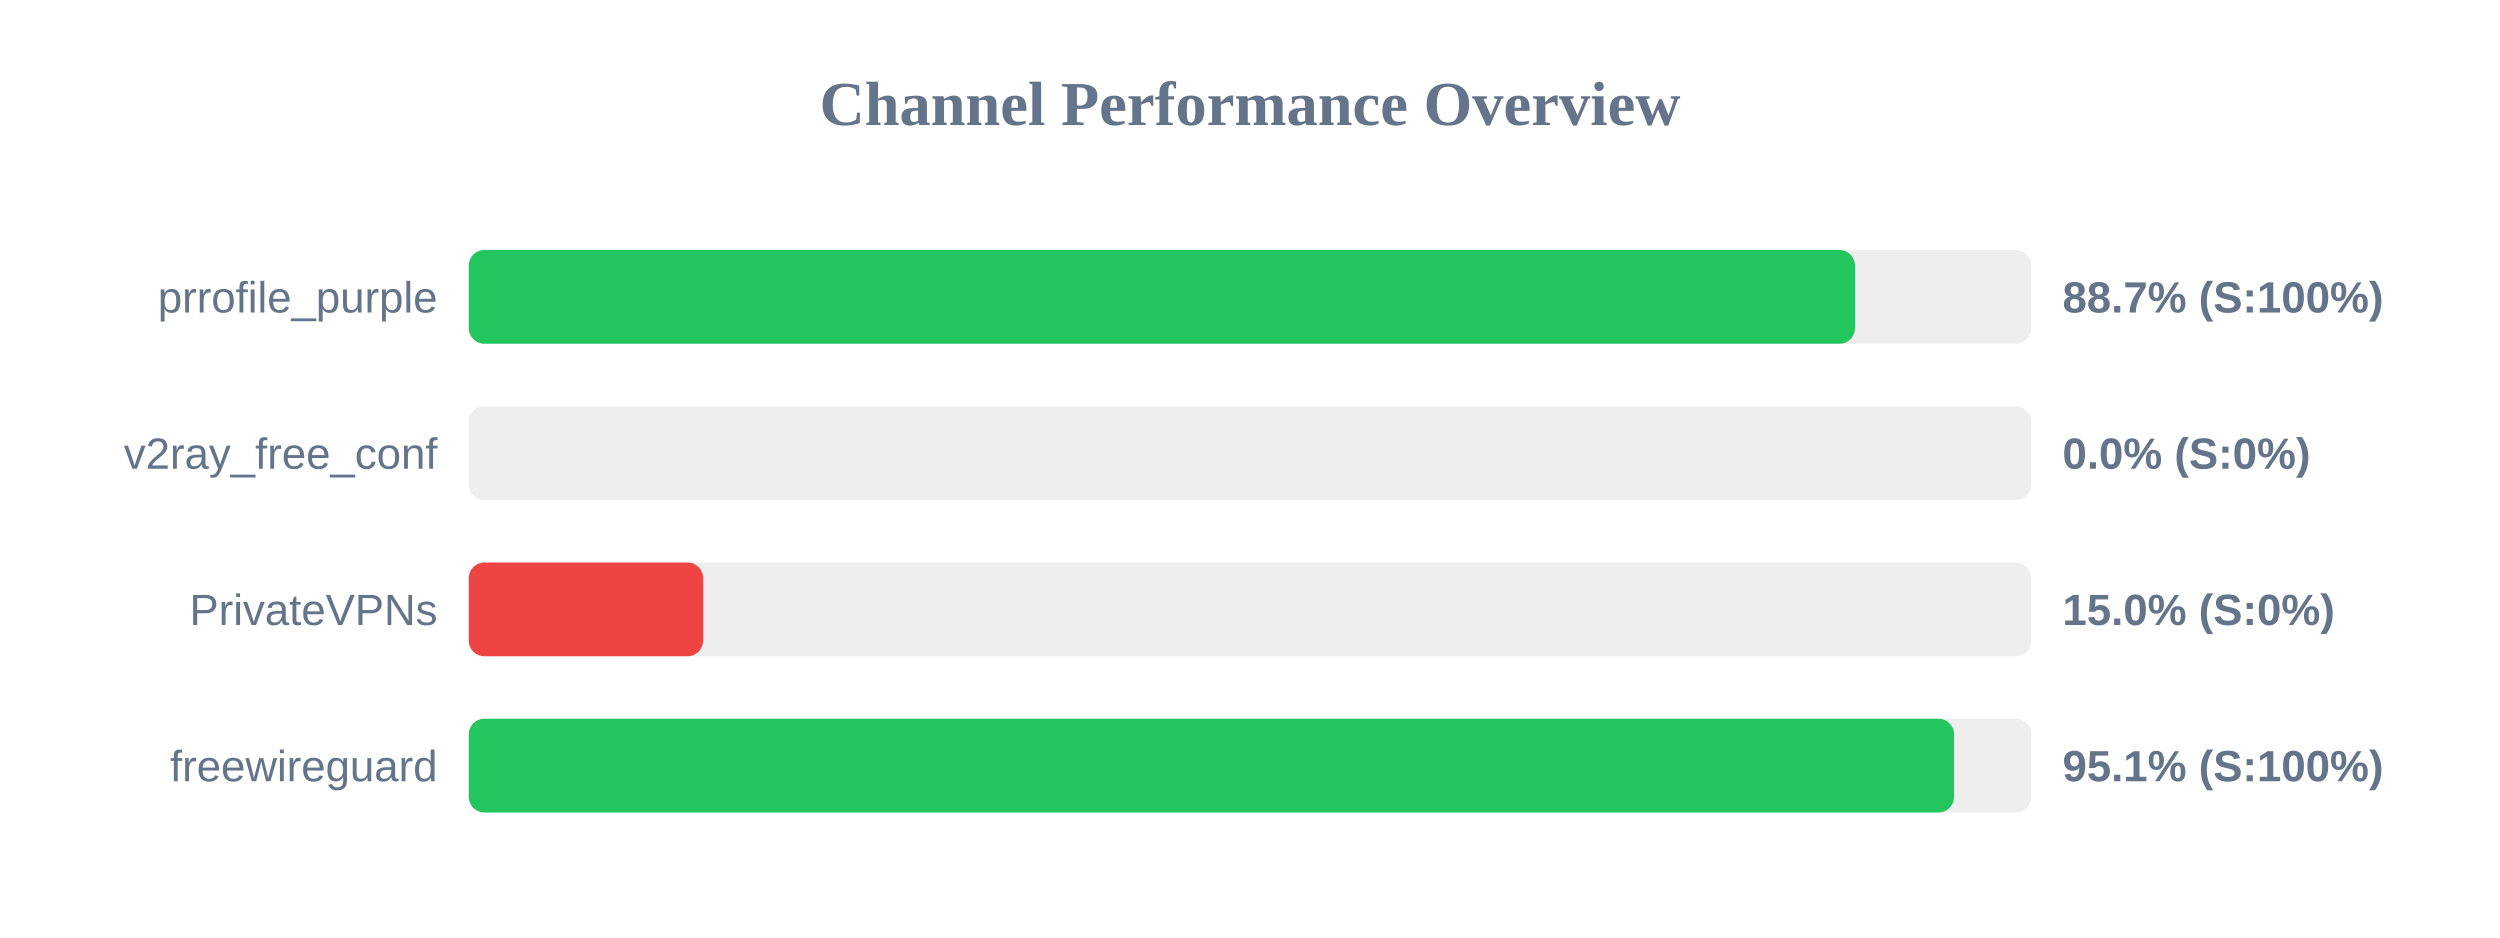
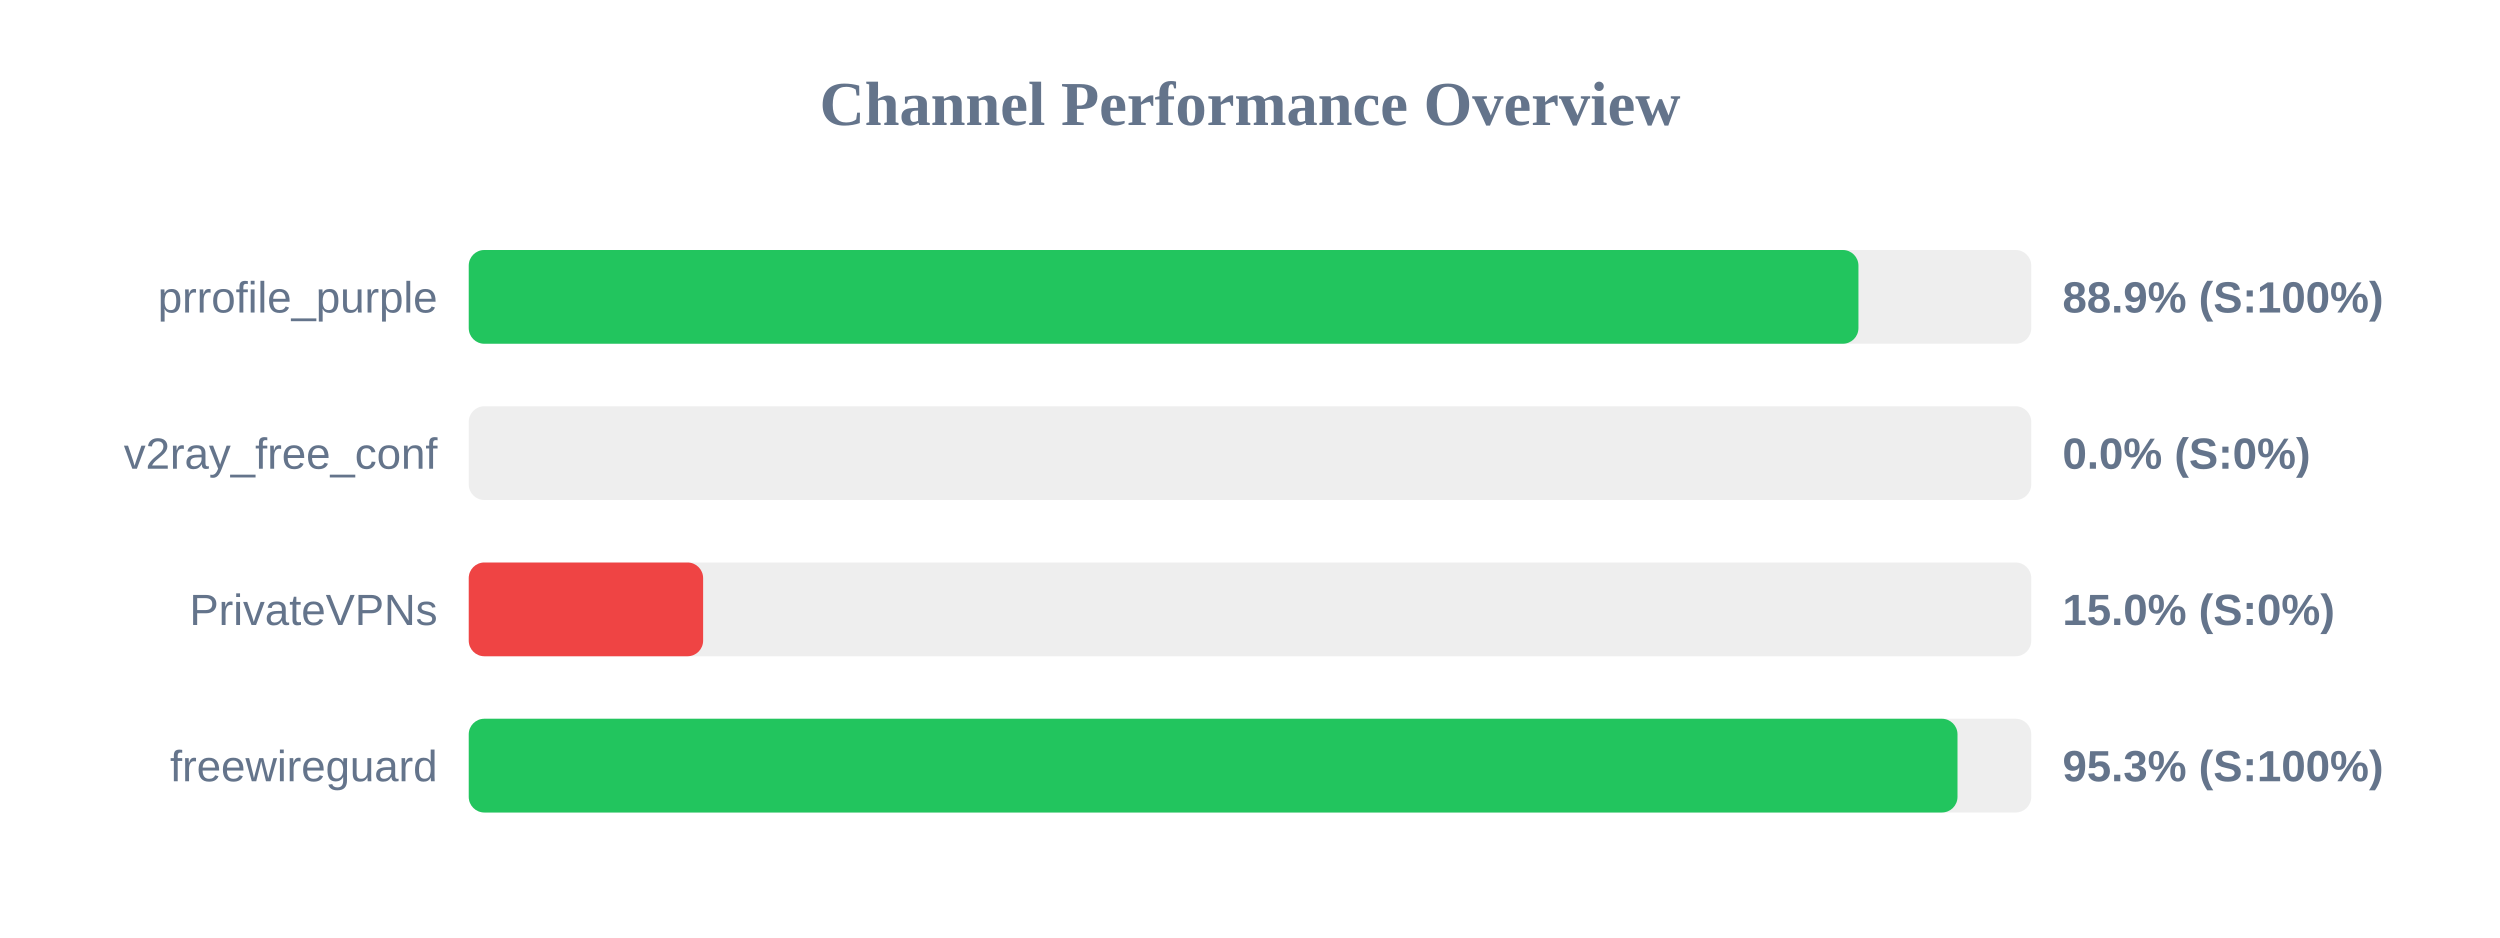
<svg xmlns="http://www.w3.org/2000/svg" width="800" height="300" version="1.1">
  <style>
        .row { font: 14px Arial; fill: #64748b; }
        .score { font: bold 14px Arial; fill: #64748b; }
    </style>
  <text x="400" y="40" text-anchor="middle" font-size="20px" font-weight="bold" fill="#64748b">Channel Performance Overview</text>
  <rect x="150" y="80" width="500" height="30" fill="#eee" rx="5" />
-   <rect x="150" y="80" width="443.6" height="30" fill="#22c55e" rx="5" />
+   <rect x="150" y="80" width="444.7" height="30" fill="#22c55e" rx="5" />
  <text x="140" y="100" text-anchor="end" class="row">prrofile_purple</text>
-   <text x="660" y="100" text-anchor="start" class="score">88.7% (S:100%)</text>
+   <text x="660" y="100" text-anchor="start" class="score">88.9% (S:100%)</text>
  <rect x="150" y="130" width="500" height="30" fill="#eee" rx="5" />
  <rect x="150" y="130" width="0.0" height="30" fill="#ef4444" rx="5" />
  <text x="140" y="150" text-anchor="end" class="row">v2ray_free_conf</text>
  <text x="660" y="150" text-anchor="start" class="score">0.0% (S:0%)</text>
  <rect x="150" y="180" width="500" height="30" fill="#eee" rx="5" />
  <rect x="150" y="180" width="75.0" height="30" fill="#ef4444" rx="5" />
  <text x="140" y="200" text-anchor="end" class="row">PrivateVPNs</text>
  <text x="660" y="200" text-anchor="start" class="score">15.0% (S:0%)</text>
  <rect x="150" y="230" width="500" height="30" fill="#eee" rx="5" />
-   <rect x="150" y="230" width="475.3" height="30" fill="#22c55e" rx="5" />
+   <rect x="150" y="230" width="476.4" height="30" fill="#22c55e" rx="5" />
  <text x="140" y="250" text-anchor="end" class="row">freewireguard</text>
-   <text x="660" y="250" text-anchor="start" class="score">95.1% (S:100%)</text>
+   <text x="660" y="250" text-anchor="start" class="score">95.3% (S:100%)</text>
</svg>
